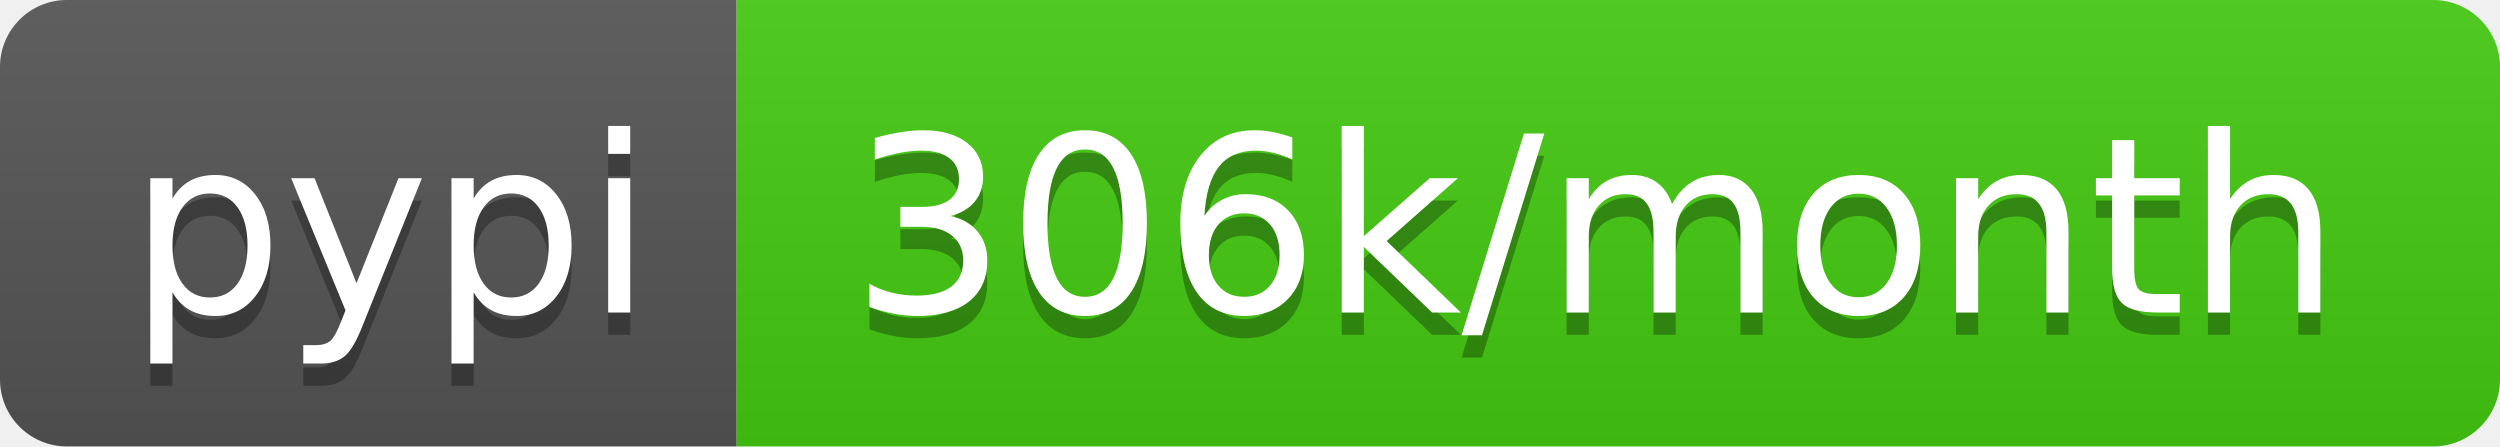
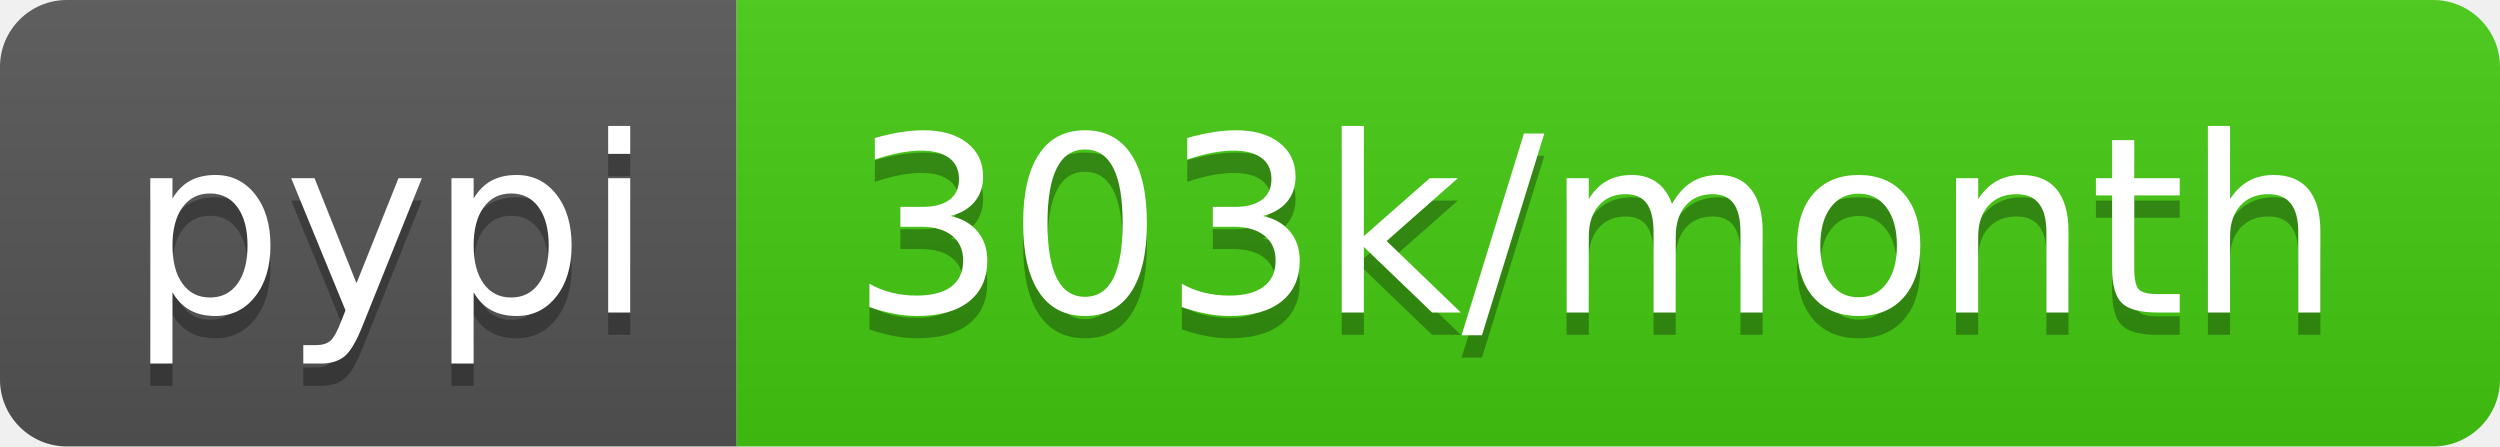
<svg xmlns="http://www.w3.org/2000/svg" width="112" height="20">
  <linearGradient id="b" x2="0" y2="100%">
    <stop offset="0" stop-color="#bbb" stop-opacity=".1" />
    <stop offset="1" stop-opacity=".1" />
  </linearGradient>
  <clipPath id="a">
    <rect width="112" height="20" rx="3" fill="#fff" />
  </clipPath>
  <g clip-path="url(#a)">
    <path fill="#555" d="M0 0h33v20H0z" />
    <path fill="#4c1" d="M33 0h79v20H33z" />
    <path fill="url(#b)" d="M0 0h112v20H0z" />
  </g>
  <g fill="#fff" text-anchor="middle" font-family="DejaVu Sans,Verdana,Geneva,sans-serif" font-size="110">
    <text x="175" y="150" fill="#010101" fill-opacity=".3" transform="scale(.1)" textLength="230">pypi</text>
    <text x="175" y="140" transform="scale(.1)" textLength="230">pypi</text>
-     <text x="715" y="150" fill="#010101" fill-opacity=".3" transform="scale(.1)" textLength="690">306k/month</text>
-     <text x="715" y="140" transform="scale(.1)" textLength="690">306k/month</text>
+     <text x="715" y="150" fill="#010101" fill-opacity=".3" transform="scale(.1)" textLength="690">303k/month</text>
+     <text x="715" y="140" transform="scale(.1)" textLength="690">303k/month</text>
  </g>
</svg>
